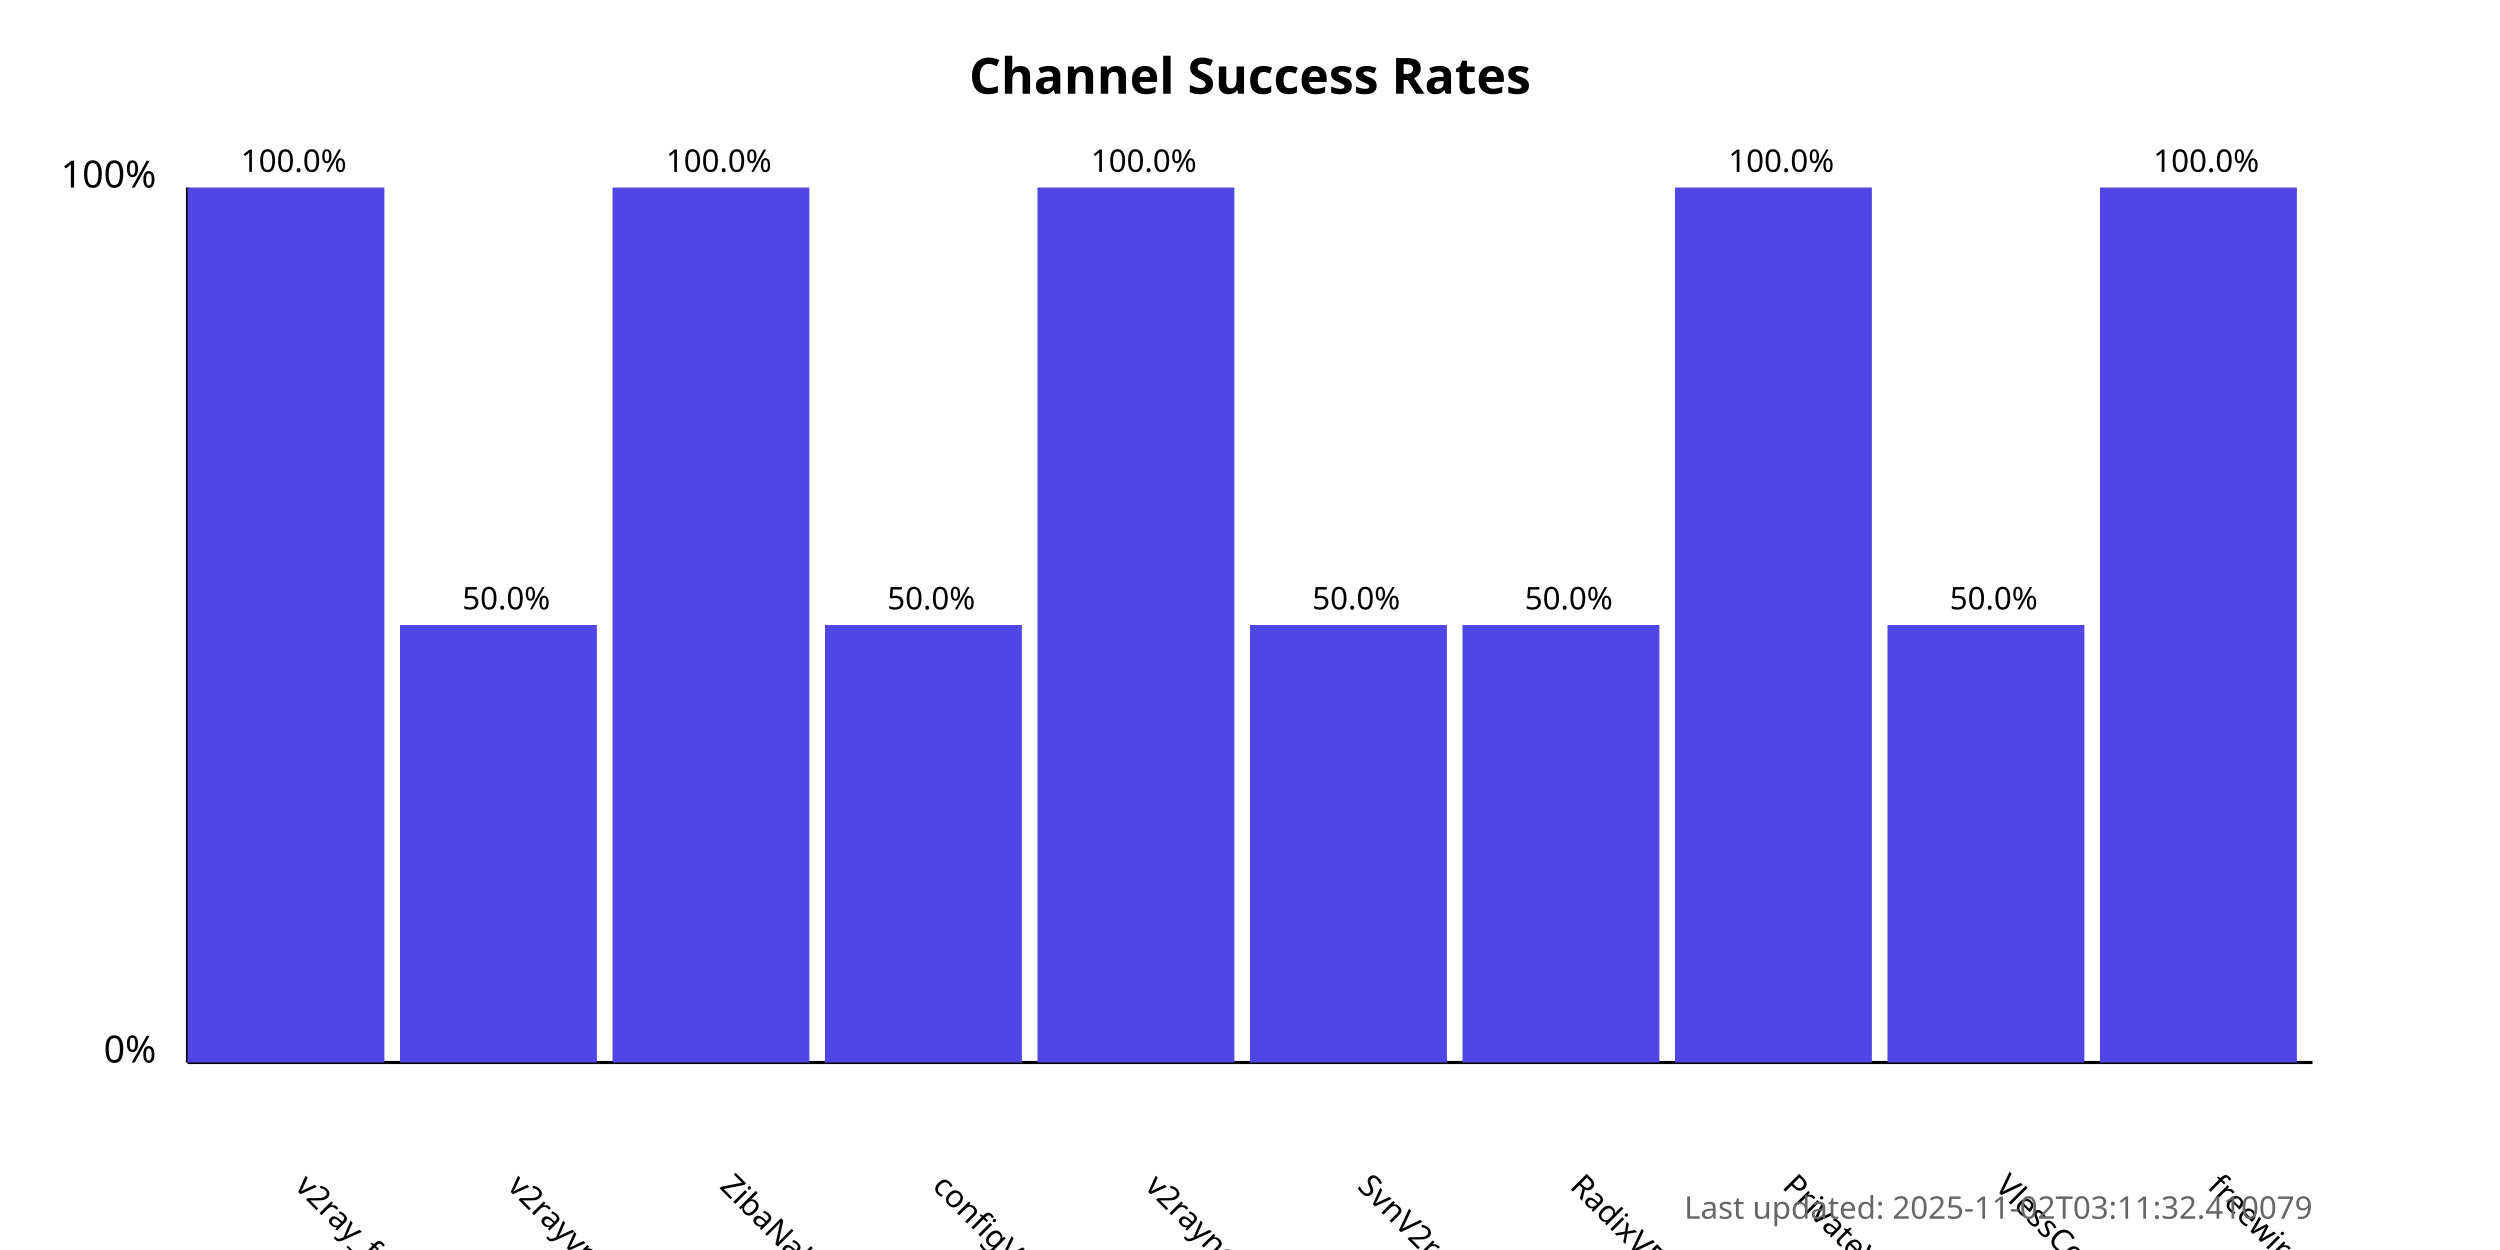
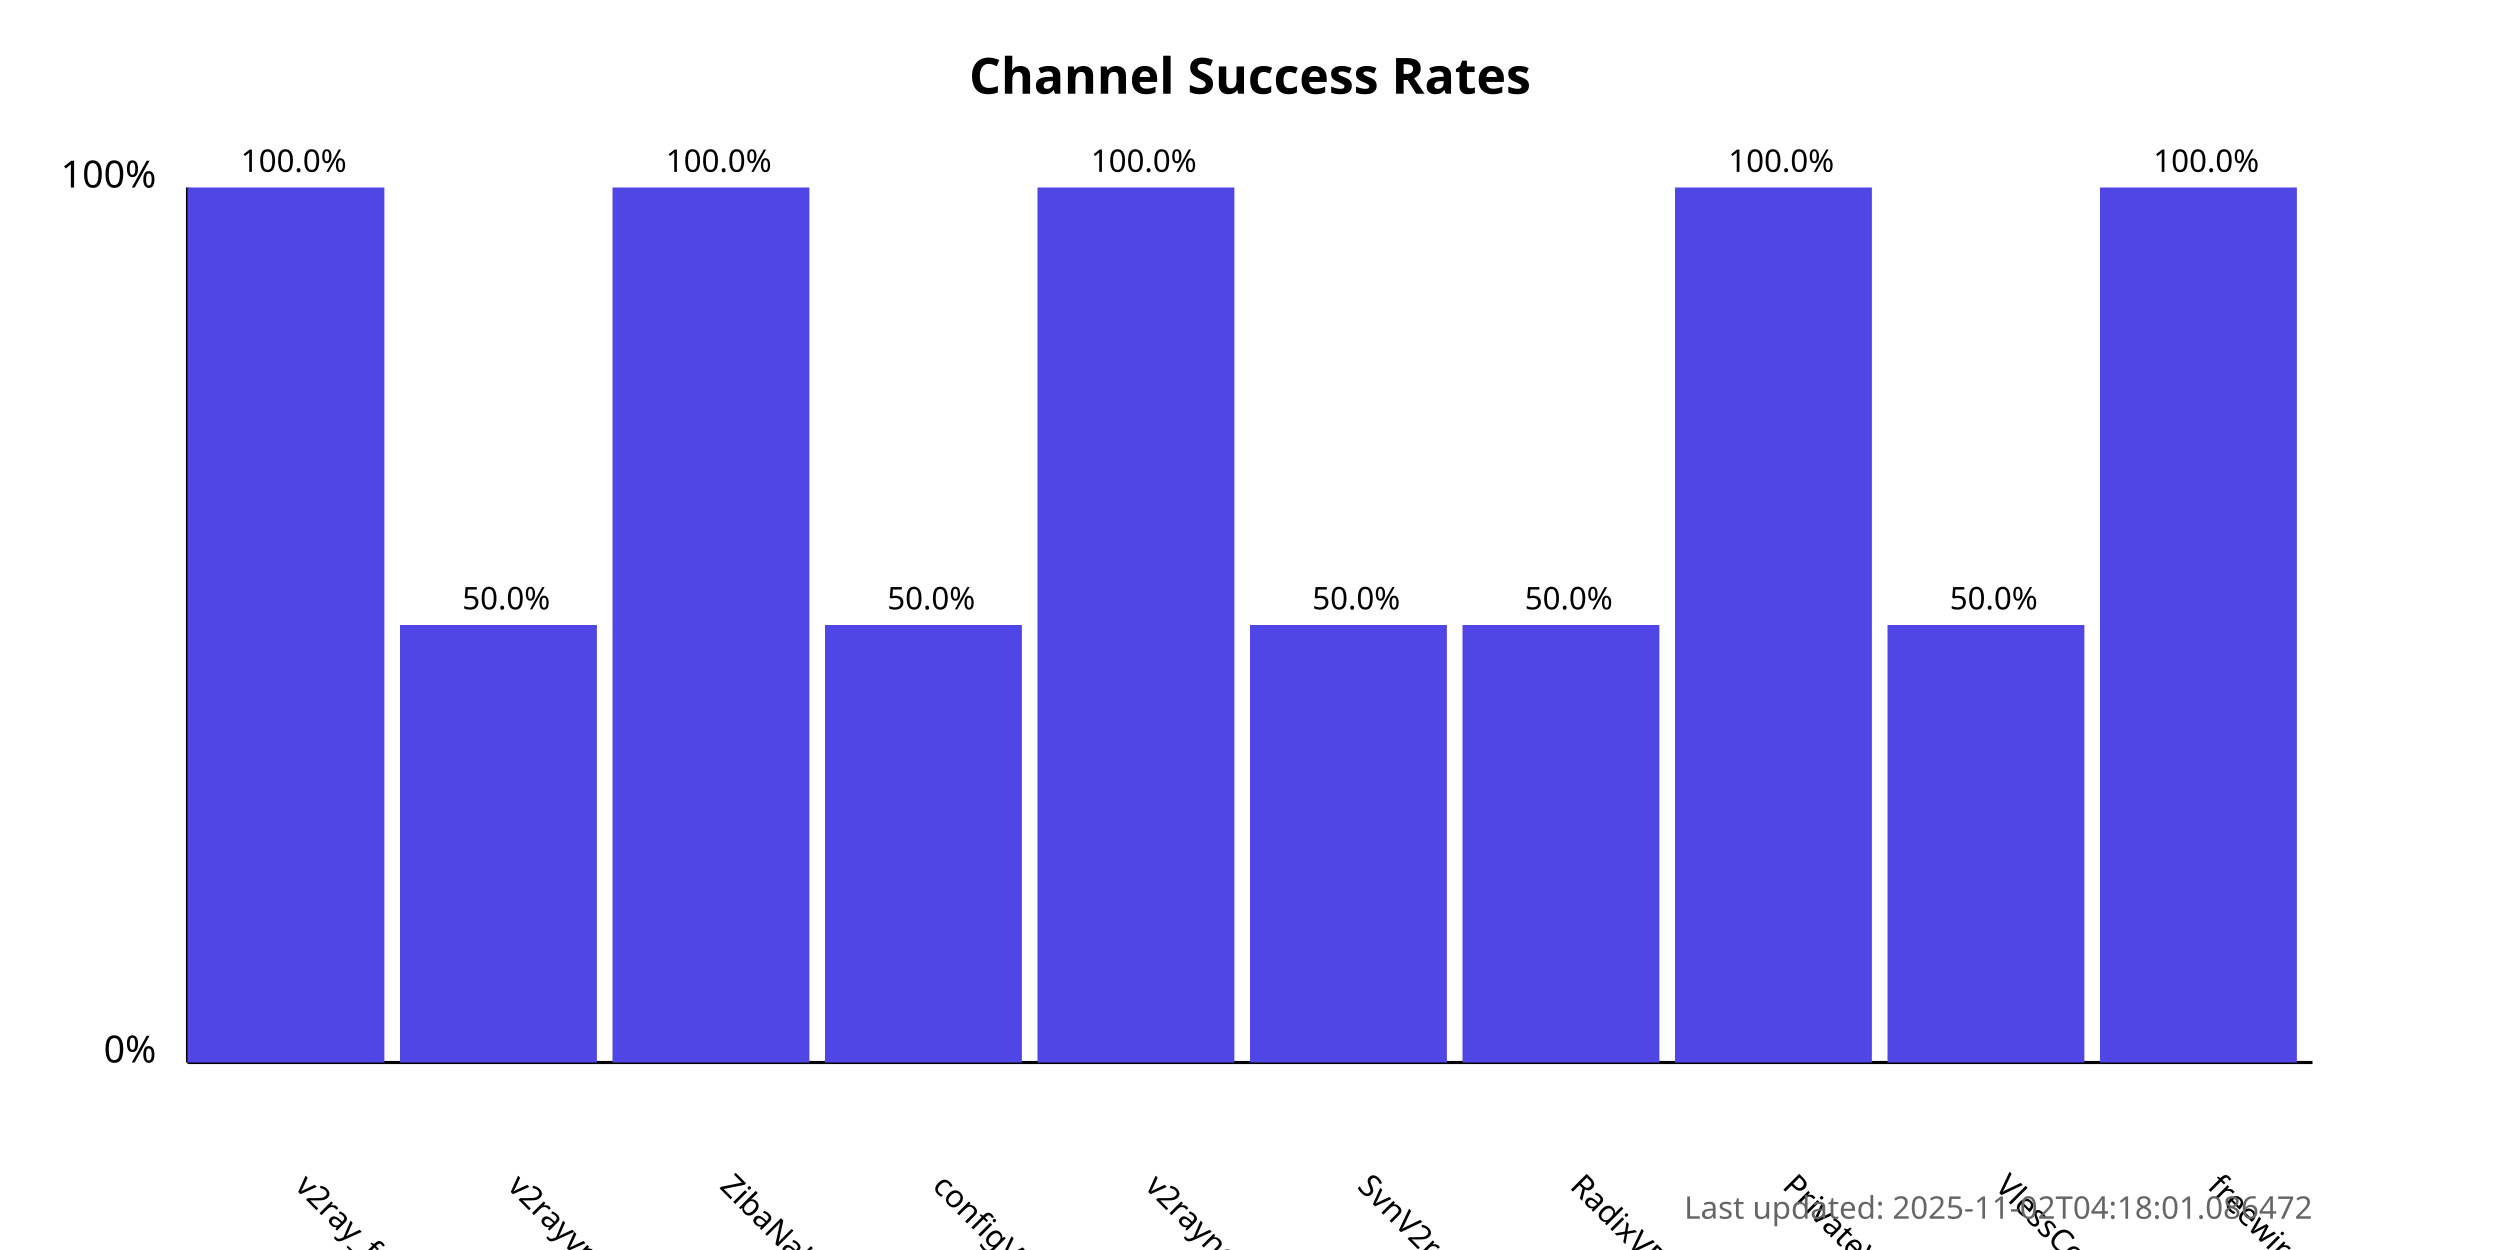
<svg xmlns="http://www.w3.org/2000/svg" width="800" height="400">
  <style>
            .chart-title { font: bold 16px sans-serif; }
            .axis-label { font: 12px sans-serif; }
            .tick-label { font: 10px sans-serif; }
            .bar { fill: #4f46e5; }
            .bar:hover { fill: #6366f1; }
            .timestamp { font: 10px sans-serif; fill: #666; }
        </style>
  <text x="400.0" y="30" text-anchor="middle" class="chart-title">
            Channel Success Rates
        </text>
  <line x1="60" y1="340" x2="60" y2="60" stroke="black" stroke-width="1" />
  <line x1="60" y1="340" x2="740" y2="340" stroke="black" stroke-width="1" />
  <text x="50" y="340" text-anchor="end" class="axis-label">0%</text>
  <text x="50" y="60" text-anchor="end" class="axis-label">100%</text>
  <g>
    <rect x="60" y="60.0" width="63.0" height="280.0" class="bar" />
    <text x="94.0" y="380" transform="rotate(45, 94.0, 380)" text-anchor="start" class="tick-label">
                v2ray_free_conf
            </text>
    <text x="94.0" y="55.0" text-anchor="middle" class="tick-label">
                100.0%
            </text>
  </g>
  <g>
    <rect x="128.0" y="200.0" width="63.0" height="140.0" class="bar" />
    <text x="162.0" y="380" transform="rotate(45, 162.0, 380)" text-anchor="start" class="tick-label">
                v2rayvpno
            </text>
    <text x="162.0" y="195.0" text-anchor="middle" class="tick-label">
                50.0%
            </text>
  </g>
  <g>
    <rect x="196.0" y="60.0" width="63.0" height="280.0" class="bar" />
    <text x="230.0" y="380" transform="rotate(45, 230.0, 380)" text-anchor="start" class="tick-label">
                ZibaNabz
            </text>
    <text x="230.0" y="55.0" text-anchor="middle" class="tick-label">
                100.0%
            </text>
  </g>
  <g>
    <rect x="264.0" y="200.0" width="63.0" height="140.0" class="bar" />
    <text x="298.0" y="380" transform="rotate(45, 298.0, 380)" text-anchor="start" class="tick-label">
                configV2rayForFree
            </text>
    <text x="298.0" y="195.0" text-anchor="middle" class="tick-label">
                50.0%
            </text>
  </g>
  <g>
    <rect x="332.0" y="60.0" width="63.0" height="280.0" class="bar" />
    <text x="366.0" y="380" transform="rotate(45, 366.0, 380)" text-anchor="start" class="tick-label">
                v2rayngvpn
            </text>
    <text x="366.0" y="55.0" text-anchor="middle" class="tick-label">
                100.0%
            </text>
  </g>
  <g>
    <rect x="400.0" y="200.0" width="63.0" height="140.0" class="bar" />
    <text x="434.0" y="380" transform="rotate(45, 434.0, 380)" text-anchor="start" class="tick-label">
                SvnV2ray
            </text>
    <text x="434.0" y="195.0" text-anchor="middle" class="tick-label">
                50.0%
            </text>
  </g>
  <g>
    <rect x="468.0" y="200.0" width="63.0" height="140.0" class="bar" />
    <text x="502.0" y="380" transform="rotate(45, 502.0, 380)" text-anchor="start" class="tick-label">
                RadixVPN
            </text>
    <text x="502.0" y="195.0" text-anchor="middle" class="tick-label">
                50.0%
            </text>
  </g>
  <g>
    <rect x="536.0" y="60.0" width="63.0" height="280.0" class="bar" />
    <text x="570.0" y="380" transform="rotate(45, 570.0, 380)" text-anchor="start" class="tick-label">
                PrivateVPNs
            </text>
    <text x="570.0" y="55.0" text-anchor="middle" class="tick-label">
                100.0%
            </text>
  </g>
  <g>
    <rect x="604.0" y="200.0" width="63.0" height="140.0" class="bar" />
    <text x="638.0" y="380" transform="rotate(45, 638.0, 380)" text-anchor="start" class="tick-label">
                VlessConfig
            </text>
    <text x="638.0" y="195.0" text-anchor="middle" class="tick-label">
                50.0%
            </text>
  </g>
  <g>
    <rect x="672.0" y="60.0" width="63.0" height="280.0" class="bar" />
    <text x="706.0" y="380" transform="rotate(45, 706.0, 380)" text-anchor="start" class="tick-label">
                freewireguard
            </text>
    <text x="706.0" y="55.0" text-anchor="middle" class="tick-label">
                100.0%
            </text>
  </g>
  <text x="740" y="390" text-anchor="end" class="timestamp">
-             Last updated: 2025-11-02T03:11:32.410079
+             Last updated: 2025-11-02T04:18:01.086472
        </text>
</svg>
